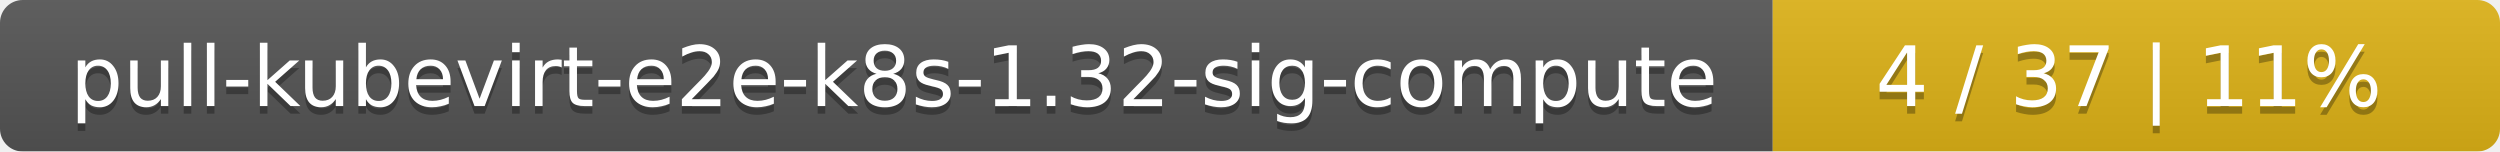
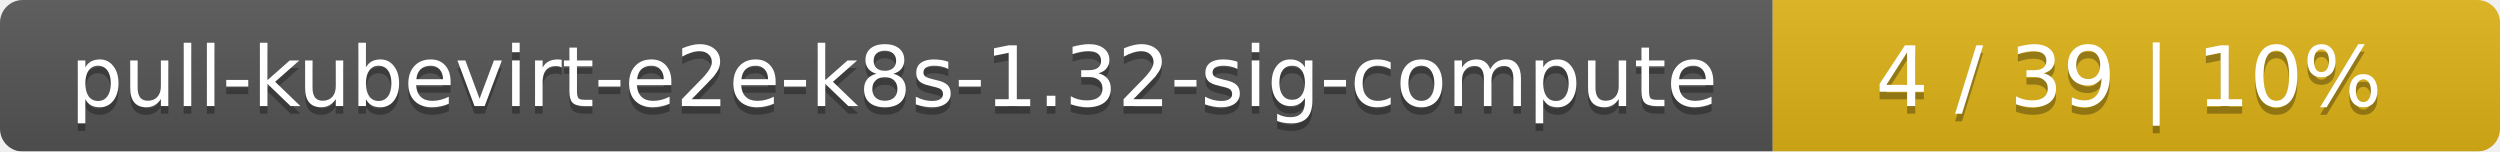
<svg xmlns="http://www.w3.org/2000/svg" width="330" height="20">
  <linearGradient id="smooth" x2="0" y2="100%">
    <stop offset="0" stop-color="#bbb" stop-opacity=".1" />
    <stop offset="1" stop-opacity=".1" />
  </linearGradient>
  <mask id="round">
    <rect width="330" height="20" rx="3" fill="#fff" />
  </mask>
  <g mask="url(#round)">
    <rect width="234" height="20" fill="#555" />
    <rect x="234" width="96" height="20" fill="#dfb317" />
    <rect width="330" height="20" fill="url(#smooth)" />
  </g>
  <g fill="#fff" text-anchor="middle" font-family="DejaVu Sans,Verdana,Geneva,sans-serif" font-size="11">
    <text x="118" y="15" fill="#010101" fill-opacity=".3">pull-kubevirt-e2e-k8s-1.32-sig-compute</text>
    <text x="118" y="14">pull-kubevirt-e2e-k8s-1.32-sig-compute</text>
-     <text x="281" y="15" fill="#010101" fill-opacity=".3">4 / 37    |    11%</text>
-     <text x="281" y="14">4 / 37    |    11%</text>
+     <text x="281" y="15" fill="#010101" fill-opacity=".3">4 / 39    |    10%</text>
+     <text x="281" y="14">4 / 39    |    10%</text>
  </g>
</svg>
